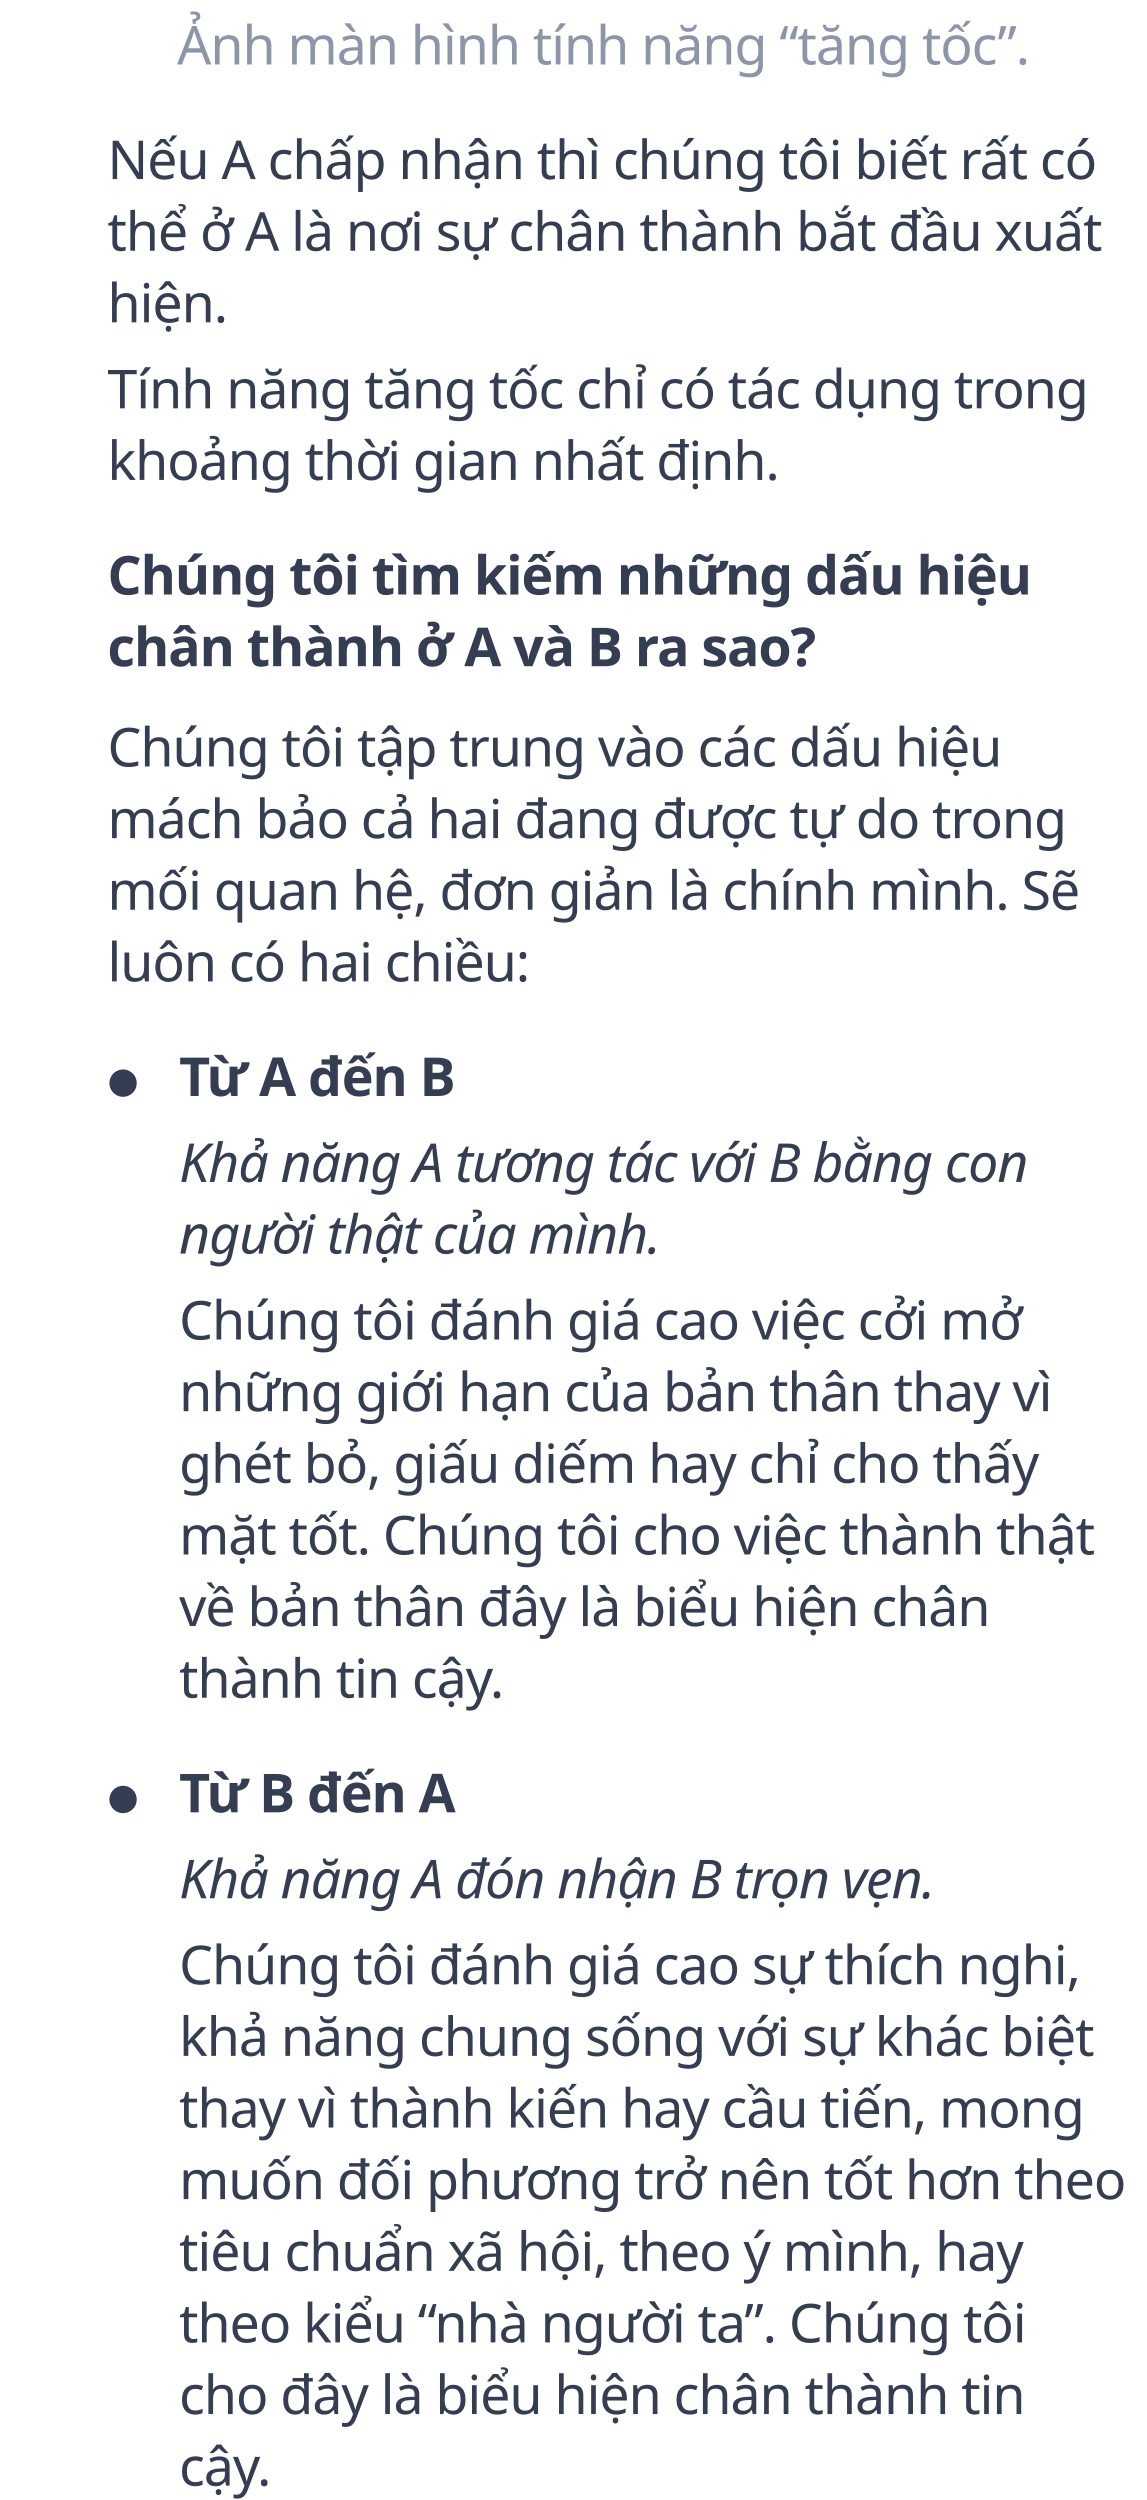
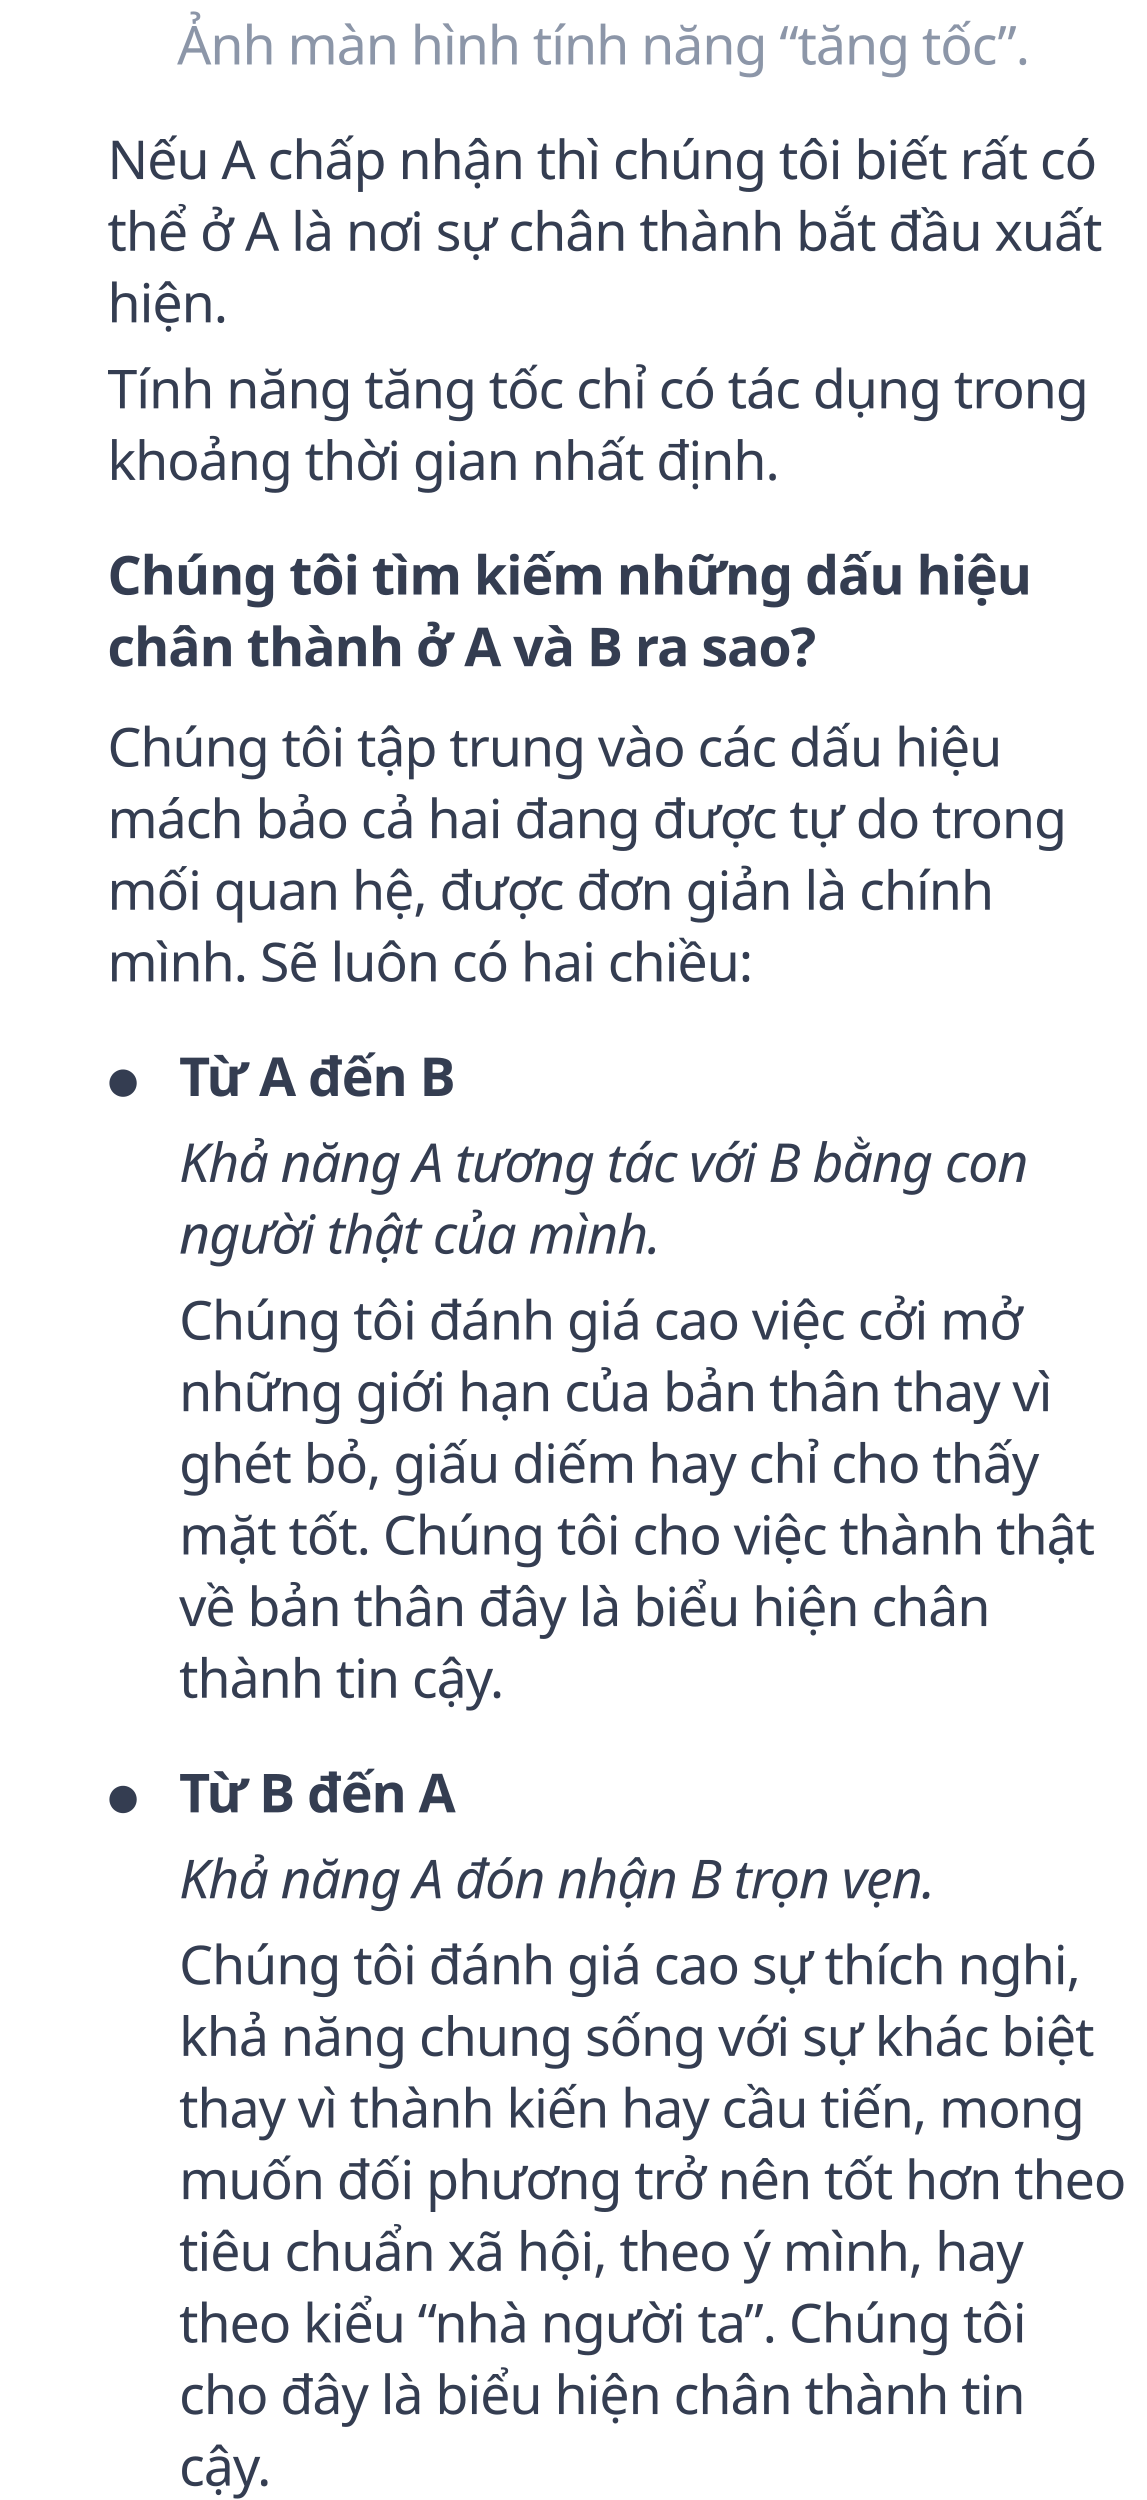
<svg xmlns="http://www.w3.org/2000/svg" width="320px" height="698px" viewBox="0 0 320 698" version="1.1">
  <g id="4" stroke="none" stroke-width="1" fill="none" fill-rule="evenodd">
    <g id="move" transform="translate(30, 7)">
      <text id="Ảnh-màn-hình-tính-nă" font-family="GMVDINPro, GMV DIN Pro" font-size="15" font-weight="normal" line-spacing="20" letter-spacing="-0.3" fill="#8C96A8">
        <tspan x="19.442" y="11">Ảnh màn hình tính năng “tăng tốc”.</tspan>
      </text>
      <text id="Nếu-A-chấp-nhận-thì" font-family="GMVDINPro, GMV DIN Pro" font-size="15" font-weight="normal" line-spacing="20" letter-spacing="-0.3" fill="#343D51">
        <tspan x="0" y="43">Nếu A chấp nhận thì chúng tôi biết rất có </tspan>
        <tspan x="0" y="63">thể ở A là nơi sự chân thành bắt đầu xuất </tspan>
        <tspan x="0" y="83">hiện.</tspan>
      </text>
      <text id="Tính-năng-tăng-tốc-c" font-family="GMVDINPro, GMV DIN Pro" font-size="15" font-weight="normal" line-spacing="20" letter-spacing="-0.3" fill="#343D51">
        <tspan x="0" y="107">Tính năng tăng tốc chỉ có tác dụng trong </tspan>
        <tspan x="0" y="127">khoảng thời gian nhất định.</tspan>
      </text>
      <text id="Chúng-tôi-tìm-kiếm-n" font-family="GMVDINPro-Black, GMV DIN Pro" font-size="15" font-style="expanded" font-weight="700" line-spacing="20" letter-spacing="-0.3" fill="#343D51">
        <tspan x="0" y="159">Chúng tôi tìm kiếm những dấu hiệu </tspan>
        <tspan x="0" y="179">chân thành ở A và B ra sao? </tspan>
      </text>
      <text id="Từ-A-đến-B" font-family="GMVDINPro-Black, GMV DIN Pro" font-size="15" font-style="expanded" font-weight="700" line-spacing="20" letter-spacing="-0.3" fill="#343D51">
        <tspan x="20" y="299">Từ A đến B</tspan>
      </text>
      <text id="Khả-năng-A-tương-tác" font-family="GMVDINPro-Italic, GMV DIN Pro" font-size="15" font-style="italic" font-weight="normal" line-spacing="20" letter-spacing="-0.3" fill="#343D51">
        <tspan x="20" y="323">Khả năng A tương tác với B bằng con </tspan>
        <tspan x="20" y="343">người thật của mình.</tspan>
      </text>
      <text id="Chúng-tôi-tập-trung" font-family="GMVDINPro, GMV DIN Pro" font-size="15" font-weight="normal" line-spacing="20" letter-spacing="-0.3" fill="#343D51">
        <tspan x="0" y="207">Chúng tôi tập trung vào các dấu hiệu </tspan>
        <tspan x="0" y="227">mách bảo cả hai đang được tự do trong </tspan>
-         <tspan x="0" y="247">mối quan hệ, đơn giản là chính mình. Sẽ </tspan>
-         <tspan x="0" y="267">luôn có hai chiều:</tspan>
+         <tspan x="0" y="247">mối quan hệ, được đơn giản là chính </tspan>
+         <tspan x="0" y="267">mình. Sẽ luôn có hai chiều:</tspan>
      </text>
      <text id="Chúng-tôi-đánh-giá-c" font-family="GMVDINPro, GMV DIN Pro" font-size="15" font-weight="normal" line-spacing="20" letter-spacing="-0.3" fill="#343D51">
        <tspan x="20" y="367">Chúng tôi đánh giá cao việc cởi mở </tspan>
        <tspan x="20" y="387">những giới hạn của bản thân thay vì </tspan>
        <tspan x="20" y="407">ghét bỏ, giấu diếm hay chỉ cho thấy </tspan>
        <tspan x="20" y="427">mặt tốt. Chúng tôi cho việc thành thật </tspan>
        <tspan x="20" y="447">về bản thân đây là biểu hiện chân </tspan>
        <tspan x="20" y="467">thành tin cậy.</tspan>
      </text>
      <text id="●" font-family="GMVDINPro, GMV DIN Pro" font-size="10" font-weight="normal" line-spacing="18" letter-spacing="-0.2" fill="#343D51">
        <tspan x="0" y="298">●</tspan>
      </text>
      <text id="Từ-B-đến-A" font-family="GMVDINPro-Black, GMV DIN Pro" font-size="15" font-style="expanded" font-weight="700" line-spacing="20" letter-spacing="-0.3" fill="#343D51">
        <tspan x="20" y="499">Từ B đến A</tspan>
      </text>
      <text id="Khả-năng-A-đón-nhận" font-family="GMVDINPro-Italic, GMV DIN Pro" font-size="15" font-style="italic" font-weight="normal" line-spacing="20" letter-spacing="-0.3" fill="#343D51">
        <tspan x="20" y="523">Khả năng A đón nhận B trọn vẹn.</tspan>
      </text>
      <text id="Chúng-tôi-đánh-giá-c" font-family="GMVDINPro, GMV DIN Pro" font-size="15" font-weight="normal" line-spacing="20" letter-spacing="-0.3" fill="#343D51">
        <tspan x="20" y="547">Chúng tôi đánh giá cao sự thích nghi, </tspan>
        <tspan x="20" y="567">khả năng chung sống với sự khác biệt </tspan>
        <tspan x="20" y="587">thay vì thành kiến hay cầu tiến, mong </tspan>
        <tspan x="20" y="607">muốn đối phương trở nên tốt hơn theo </tspan>
        <tspan x="20" y="627">tiêu chuẩn xã hội, theo ý mình, hay </tspan>
        <tspan x="20" y="647">theo kiểu “nhà người ta”. Chúng tôi </tspan>
        <tspan x="20" y="667">cho đây là biểu hiện chân thành tin </tspan>
        <tspan x="20" y="687">cậy.</tspan>
      </text>
      <text id="●" font-family="GMVDINPro, GMV DIN Pro" font-size="10" font-weight="normal" line-spacing="18" letter-spacing="-0.2" fill="#343D51">
        <tspan x="0" y="498">●</tspan>
      </text>
    </g>
  </g>
</svg>
